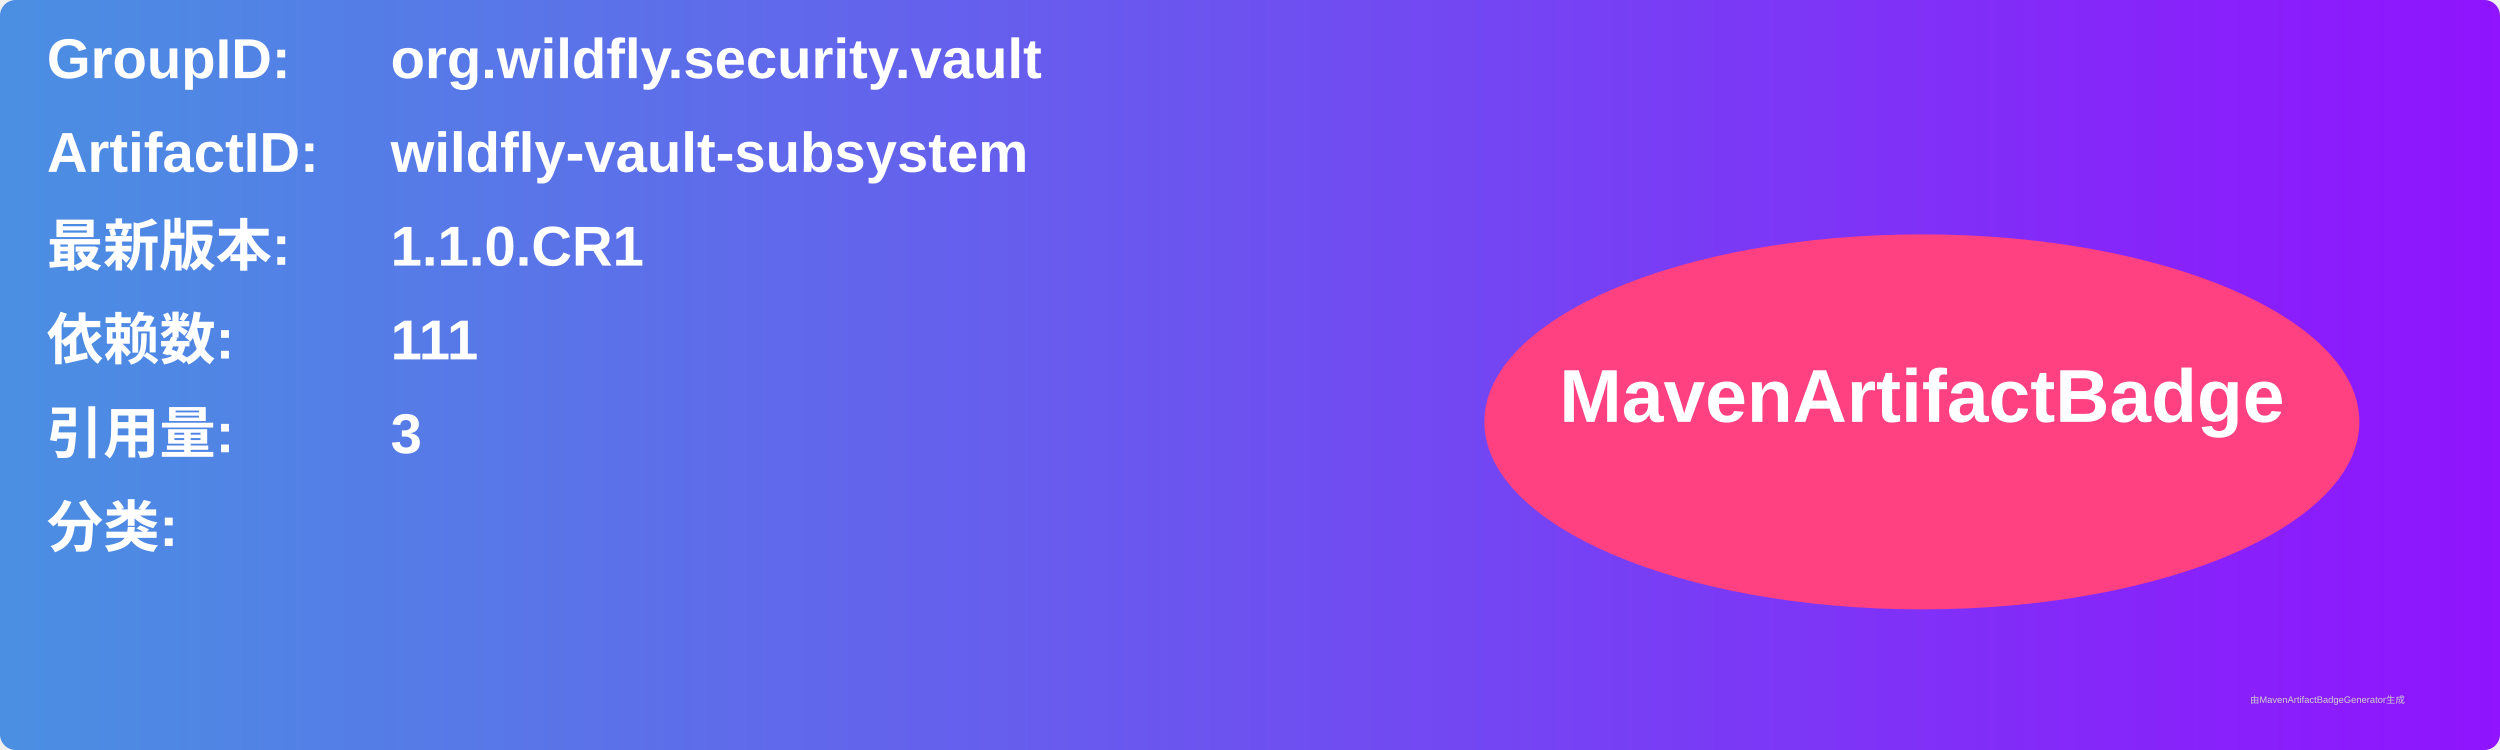
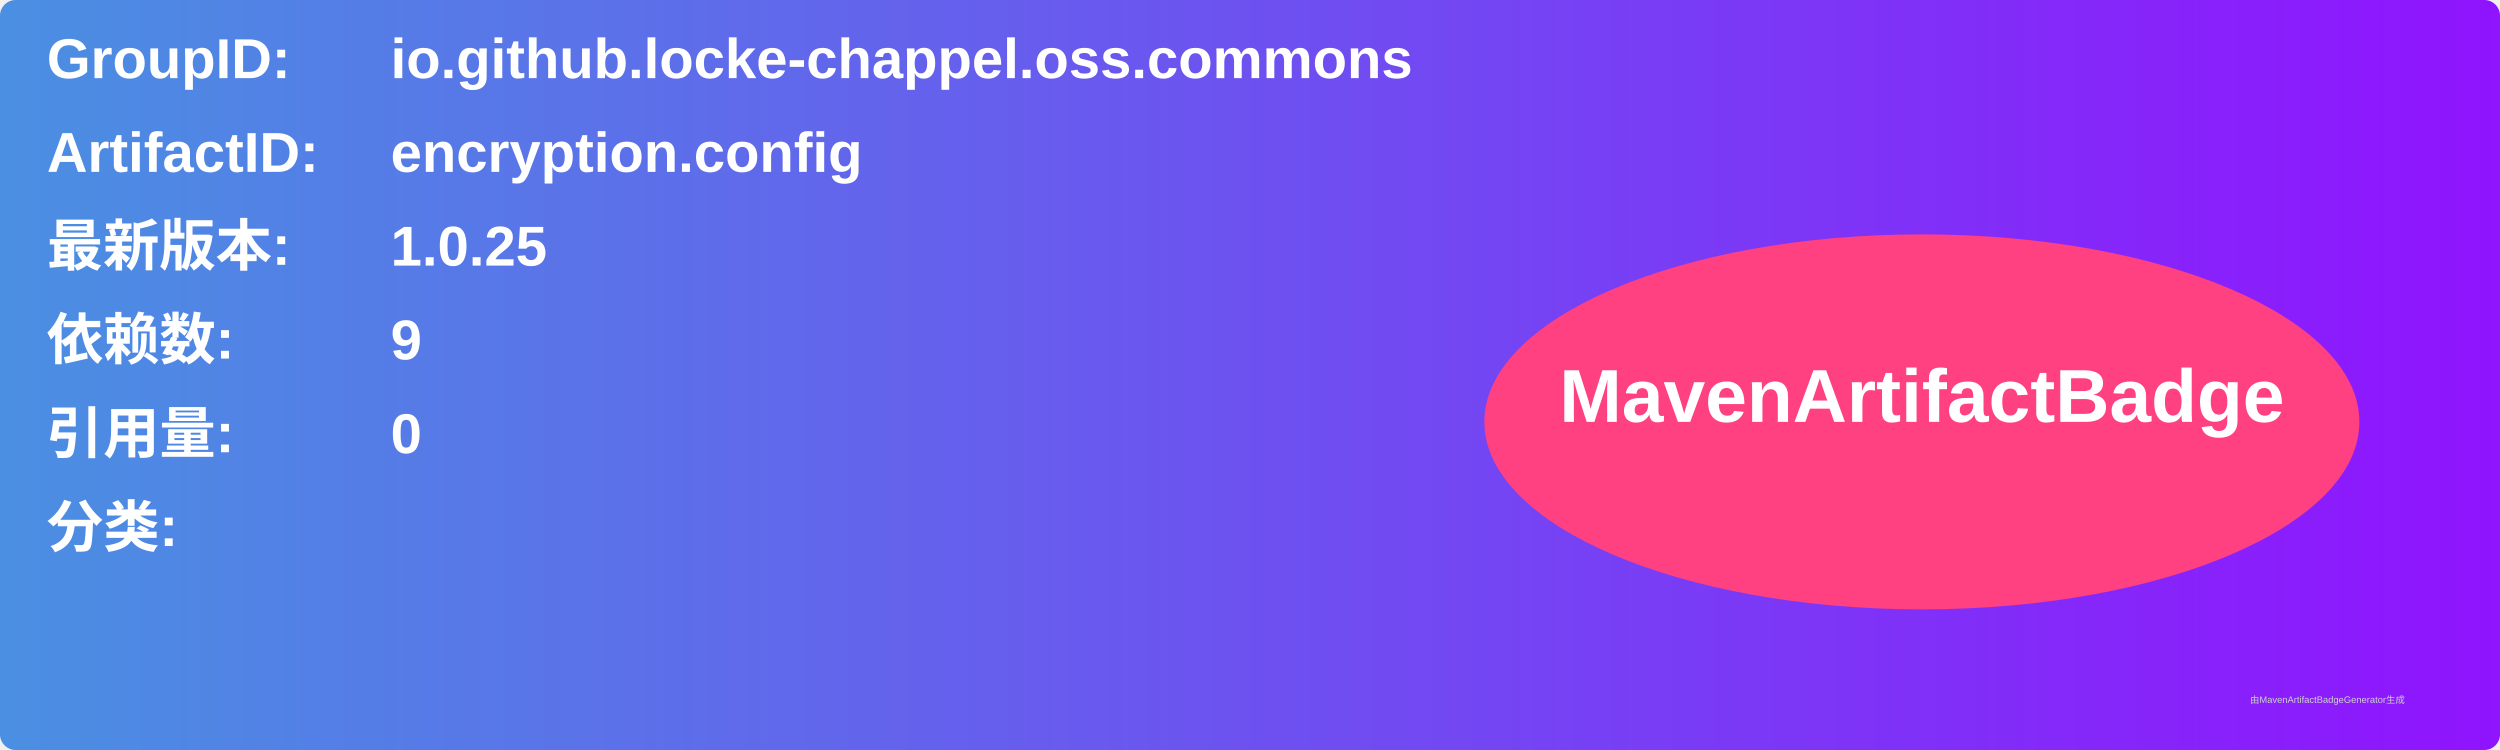
<svg xmlns="http://www.w3.org/2000/svg" width="800" height="240" viewBox="0 0 800 240">
  <linearGradient id="grad" x1="0%" y1="0%" x2="100%" y2="0%">
    <stop offset="0%" stop-color="#4a90e2" />
    <stop offset="100%" stop-color="#9013fe" />
  </linearGradient>
  <rect width="100%" height="100%" rx="5" ry="5" fill="url(#grad)" />
  <g transform="translate(15, 15)">
    <text x="0" y="10" font-family="Arial" font-size="18" fill="white" font-weight="bold" width="260">GroupID:</text>
-     <text x="110" y="10" font-family="Arial" font-size="18" fill="white" font-weight="bold" width="460">org.wildfly.security.vault</text>
+     <text x="110" y="10" font-family="Arial" font-size="18" fill="white" font-weight="bold" width="460">io.github.locke-chappel.oss.commons</text>
    <text x="0" y="40" font-family="Arial" font-size="18" fill="white" font-weight="bold" width="260">ArtifactID:</text>
-     <text x="110" y="40" font-family="Arial" font-size="18" fill="white" font-weight="bold" width="460">wildfly-vault-subsystem</text>
+     <text x="110" y="40" font-family="Arial" font-size="18" fill="white" font-weight="bold" width="460">encryption.config</text>
    <text x="0" y="70" font-family="Arial" font-size="18" fill="white" font-weight="bold">最新版本:</text>
    <text x="110" y="70" font-family="Arial" font-size="18" fill="white" font-weight="bold">
-       <tspan font-weight="bold">1.1.0.CR1</tspan>
+       <tspan font-weight="bold">1.0.25</tspan>
    </text>
    <text x="0" y="100" font-family="Arial" font-size="18" fill="white" font-weight="bold">依赖数: </text>
    <text x="110" y="100" font-family="Arial" font-size="18" fill="white">
-       <tspan font-weight="bold">111</tspan>
+       <tspan font-weight="bold">9</tspan>
    </text>
    <text x="0" y="130" font-family="Arial" font-size="18" fill="white" font-weight="bold">引用量: </text>
    <text x="110" y="130" font-family="Arial" font-size="18" fill="white">
-       <tspan font-weight="bold">3</tspan>
+       <tspan font-weight="bold">0</tspan>
    </text>
    <text x="0" y="160" font-family="Arial" font-size="18" fill="white" font-weight="bold">分类:</text>
    <text x="10" y="190" font-family="Arial" font-size="10" fill="white">
      <tspan font-weight="bold" />
    </text>
    <ellipse cx="600" cy="120" rx="140" ry="60" fill="#ff4081" />
    <text x="600" y="120" text-anchor="middle" font-family="Arial" font-size="24" fill="white" font-weight="bold">MavenArtifactBadge</text>
  </g>
  <text x="720" y="225" font-family="Arial" font-size="3" fill="#d0d0d0">由MavenArtifactBadgeGenerator生成</text>
</svg>
